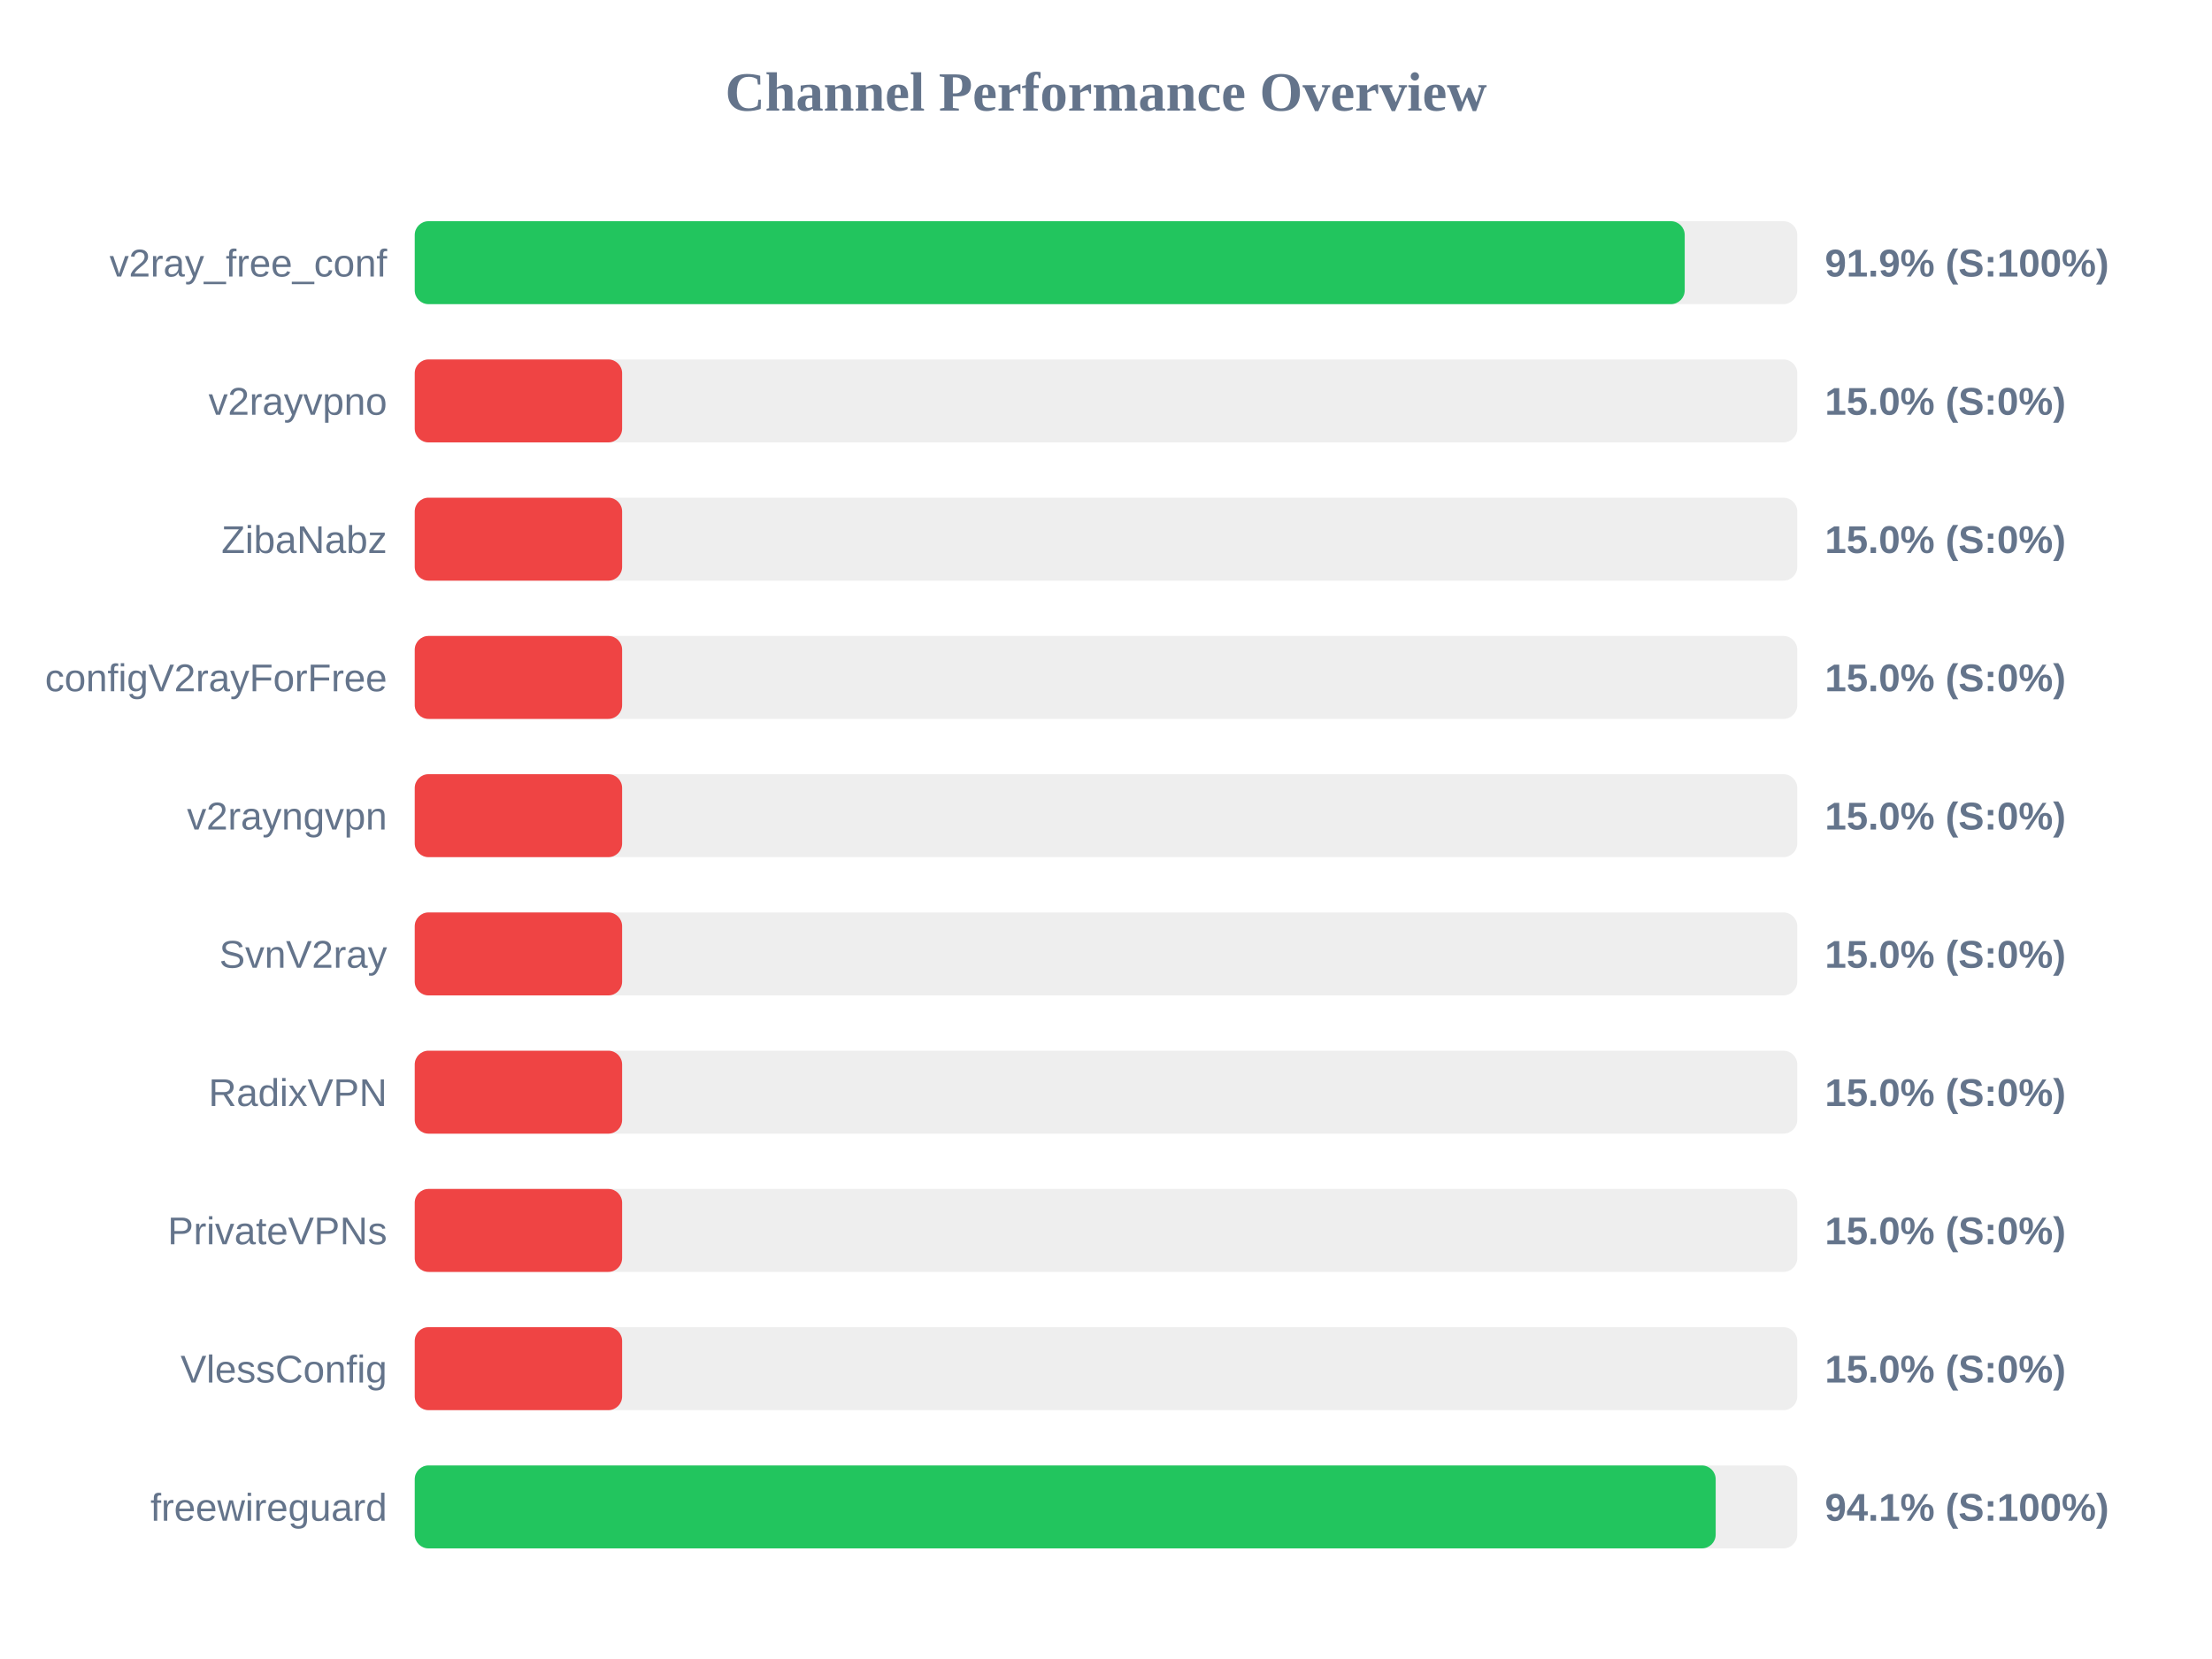
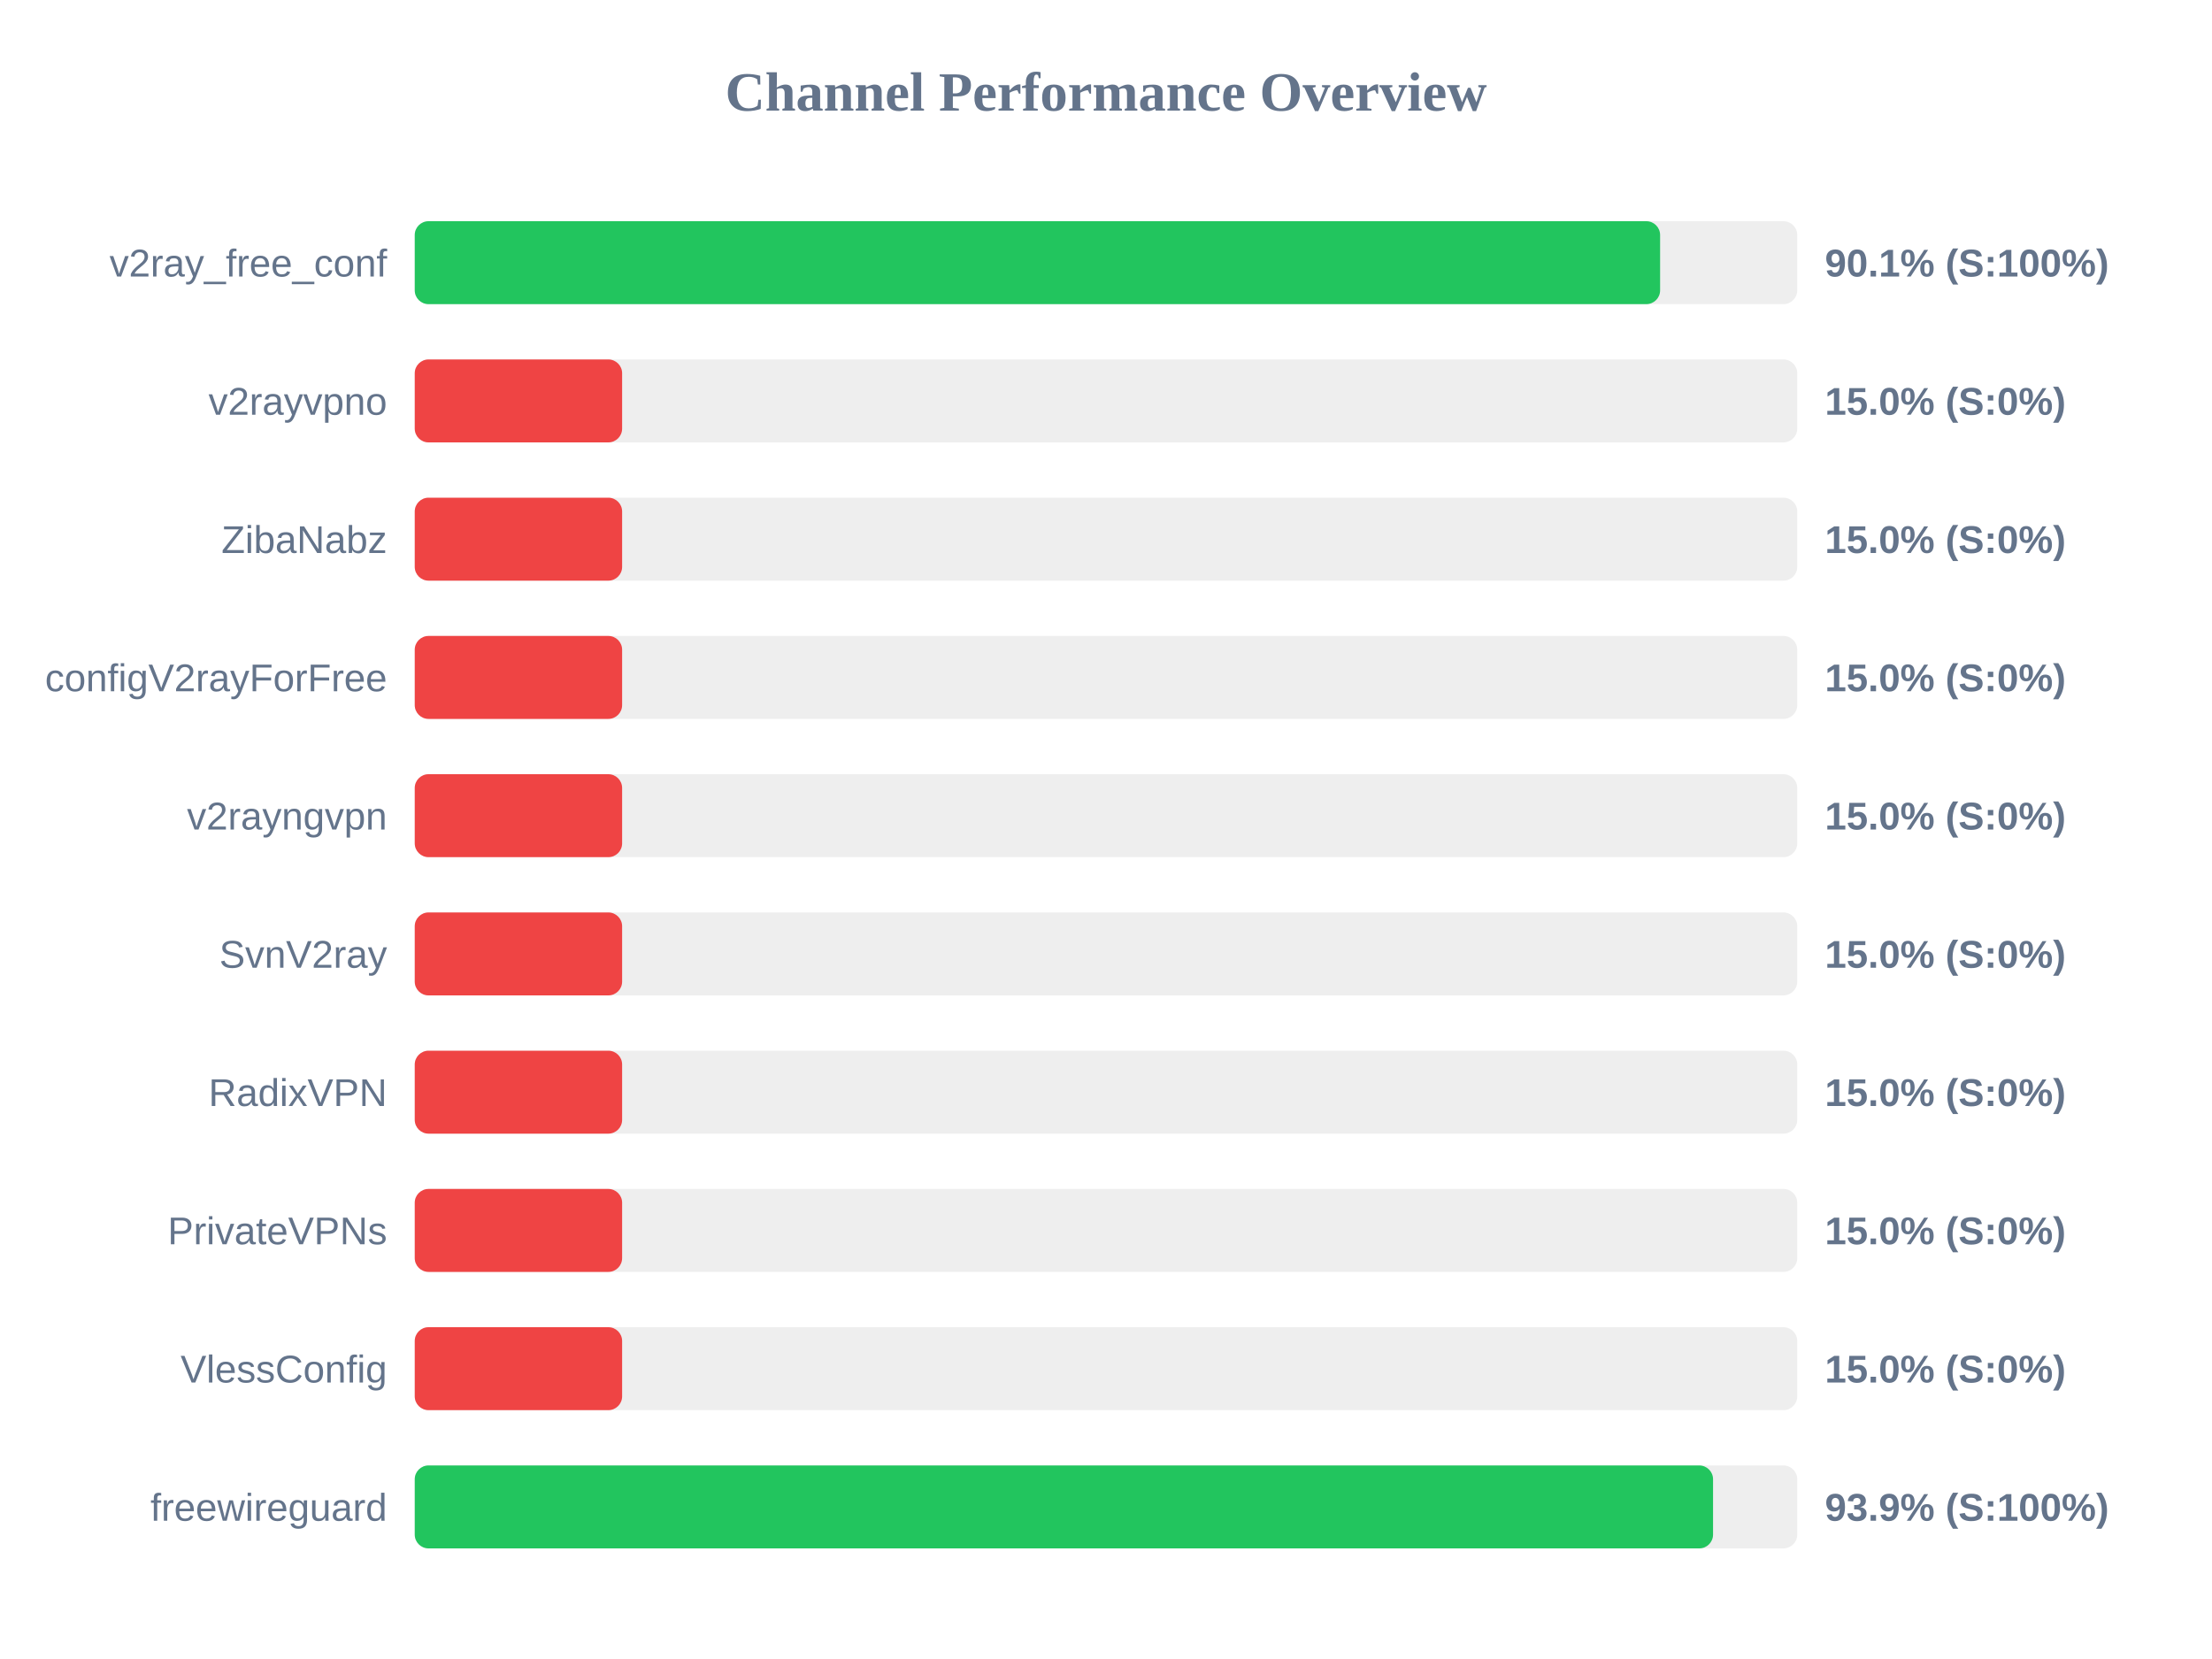
<svg xmlns="http://www.w3.org/2000/svg" width="800" height="600" version="1.1">
  <style>
        .row { font: 14px Arial; fill: #64748b; }
        .score { font: bold 14px Arial; fill: #64748b; }
    </style>
  <text x="400" y="40" text-anchor="middle" font-size="20px" font-weight="bold" fill="#64748b">Channel Performance Overview</text>
  <rect x="150" y="80" width="500" height="30" fill="#eee" rx="5" />
-   <rect x="150" y="80" width="459.3" height="30" fill="#22c55e" rx="5" />
+   <rect x="150" y="80" width="450.4" height="30" fill="#22c55e" rx="5" />
  <text x="140" y="100" text-anchor="end" class="row">v2ray_free_conf</text>
-   <text x="660" y="100" text-anchor="start" class="score">91.9% (S:100%)</text>
+   <text x="660" y="100" text-anchor="start" class="score">90.1% (S:100%)</text>
  <rect x="150" y="130" width="500" height="30" fill="#eee" rx="5" />
  <rect x="150" y="130" width="75.0" height="30" fill="#ef4444" rx="5" />
  <text x="140" y="150" text-anchor="end" class="row">v2rayvpno</text>
  <text x="660" y="150" text-anchor="start" class="score">15.0% (S:0%)</text>
  <rect x="150" y="180" width="500" height="30" fill="#eee" rx="5" />
  <rect x="150" y="180" width="75.0" height="30" fill="#ef4444" rx="5" />
  <text x="140" y="200" text-anchor="end" class="row">ZibaNabz</text>
  <text x="660" y="200" text-anchor="start" class="score">15.0% (S:0%)</text>
  <rect x="150" y="230" width="500" height="30" fill="#eee" rx="5" />
  <rect x="150" y="230" width="75.0" height="30" fill="#ef4444" rx="5" />
  <text x="140" y="250" text-anchor="end" class="row">configV2rayForFree</text>
  <text x="660" y="250" text-anchor="start" class="score">15.0% (S:0%)</text>
  <rect x="150" y="280" width="500" height="30" fill="#eee" rx="5" />
  <rect x="150" y="280" width="75.0" height="30" fill="#ef4444" rx="5" />
  <text x="140" y="300" text-anchor="end" class="row">v2rayngvpn</text>
  <text x="660" y="300" text-anchor="start" class="score">15.0% (S:0%)</text>
  <rect x="150" y="330" width="500" height="30" fill="#eee" rx="5" />
  <rect x="150" y="330" width="75.0" height="30" fill="#ef4444" rx="5" />
  <text x="140" y="350" text-anchor="end" class="row">SvnV2ray</text>
  <text x="660" y="350" text-anchor="start" class="score">15.0% (S:0%)</text>
  <rect x="150" y="380" width="500" height="30" fill="#eee" rx="5" />
  <rect x="150" y="380" width="75.0" height="30" fill="#ef4444" rx="5" />
  <text x="140" y="400" text-anchor="end" class="row">RadixVPN</text>
  <text x="660" y="400" text-anchor="start" class="score">15.0% (S:0%)</text>
  <rect x="150" y="430" width="500" height="30" fill="#eee" rx="5" />
  <rect x="150" y="430" width="75.0" height="30" fill="#ef4444" rx="5" />
  <text x="140" y="450" text-anchor="end" class="row">PrivateVPNs</text>
  <text x="660" y="450" text-anchor="start" class="score">15.0% (S:0%)</text>
  <rect x="150" y="480" width="500" height="30" fill="#eee" rx="5" />
  <rect x="150" y="480" width="75.0" height="30" fill="#ef4444" rx="5" />
  <text x="140" y="500" text-anchor="end" class="row">VlessConfig</text>
  <text x="660" y="500" text-anchor="start" class="score">15.0% (S:0%)</text>
  <rect x="150" y="530" width="500" height="30" fill="#eee" rx="5" />
-   <rect x="150" y="530" width="470.5" height="30" fill="#22c55e" rx="5" />
+   <rect x="150" y="530" width="469.55" height="30" fill="#22c55e" rx="5" />
  <text x="140" y="550" text-anchor="end" class="row">freewireguard</text>
-   <text x="660" y="550" text-anchor="start" class="score">94.1% (S:100%)</text>
+   <text x="660" y="550" text-anchor="start" class="score">93.9% (S:100%)</text>
</svg>
